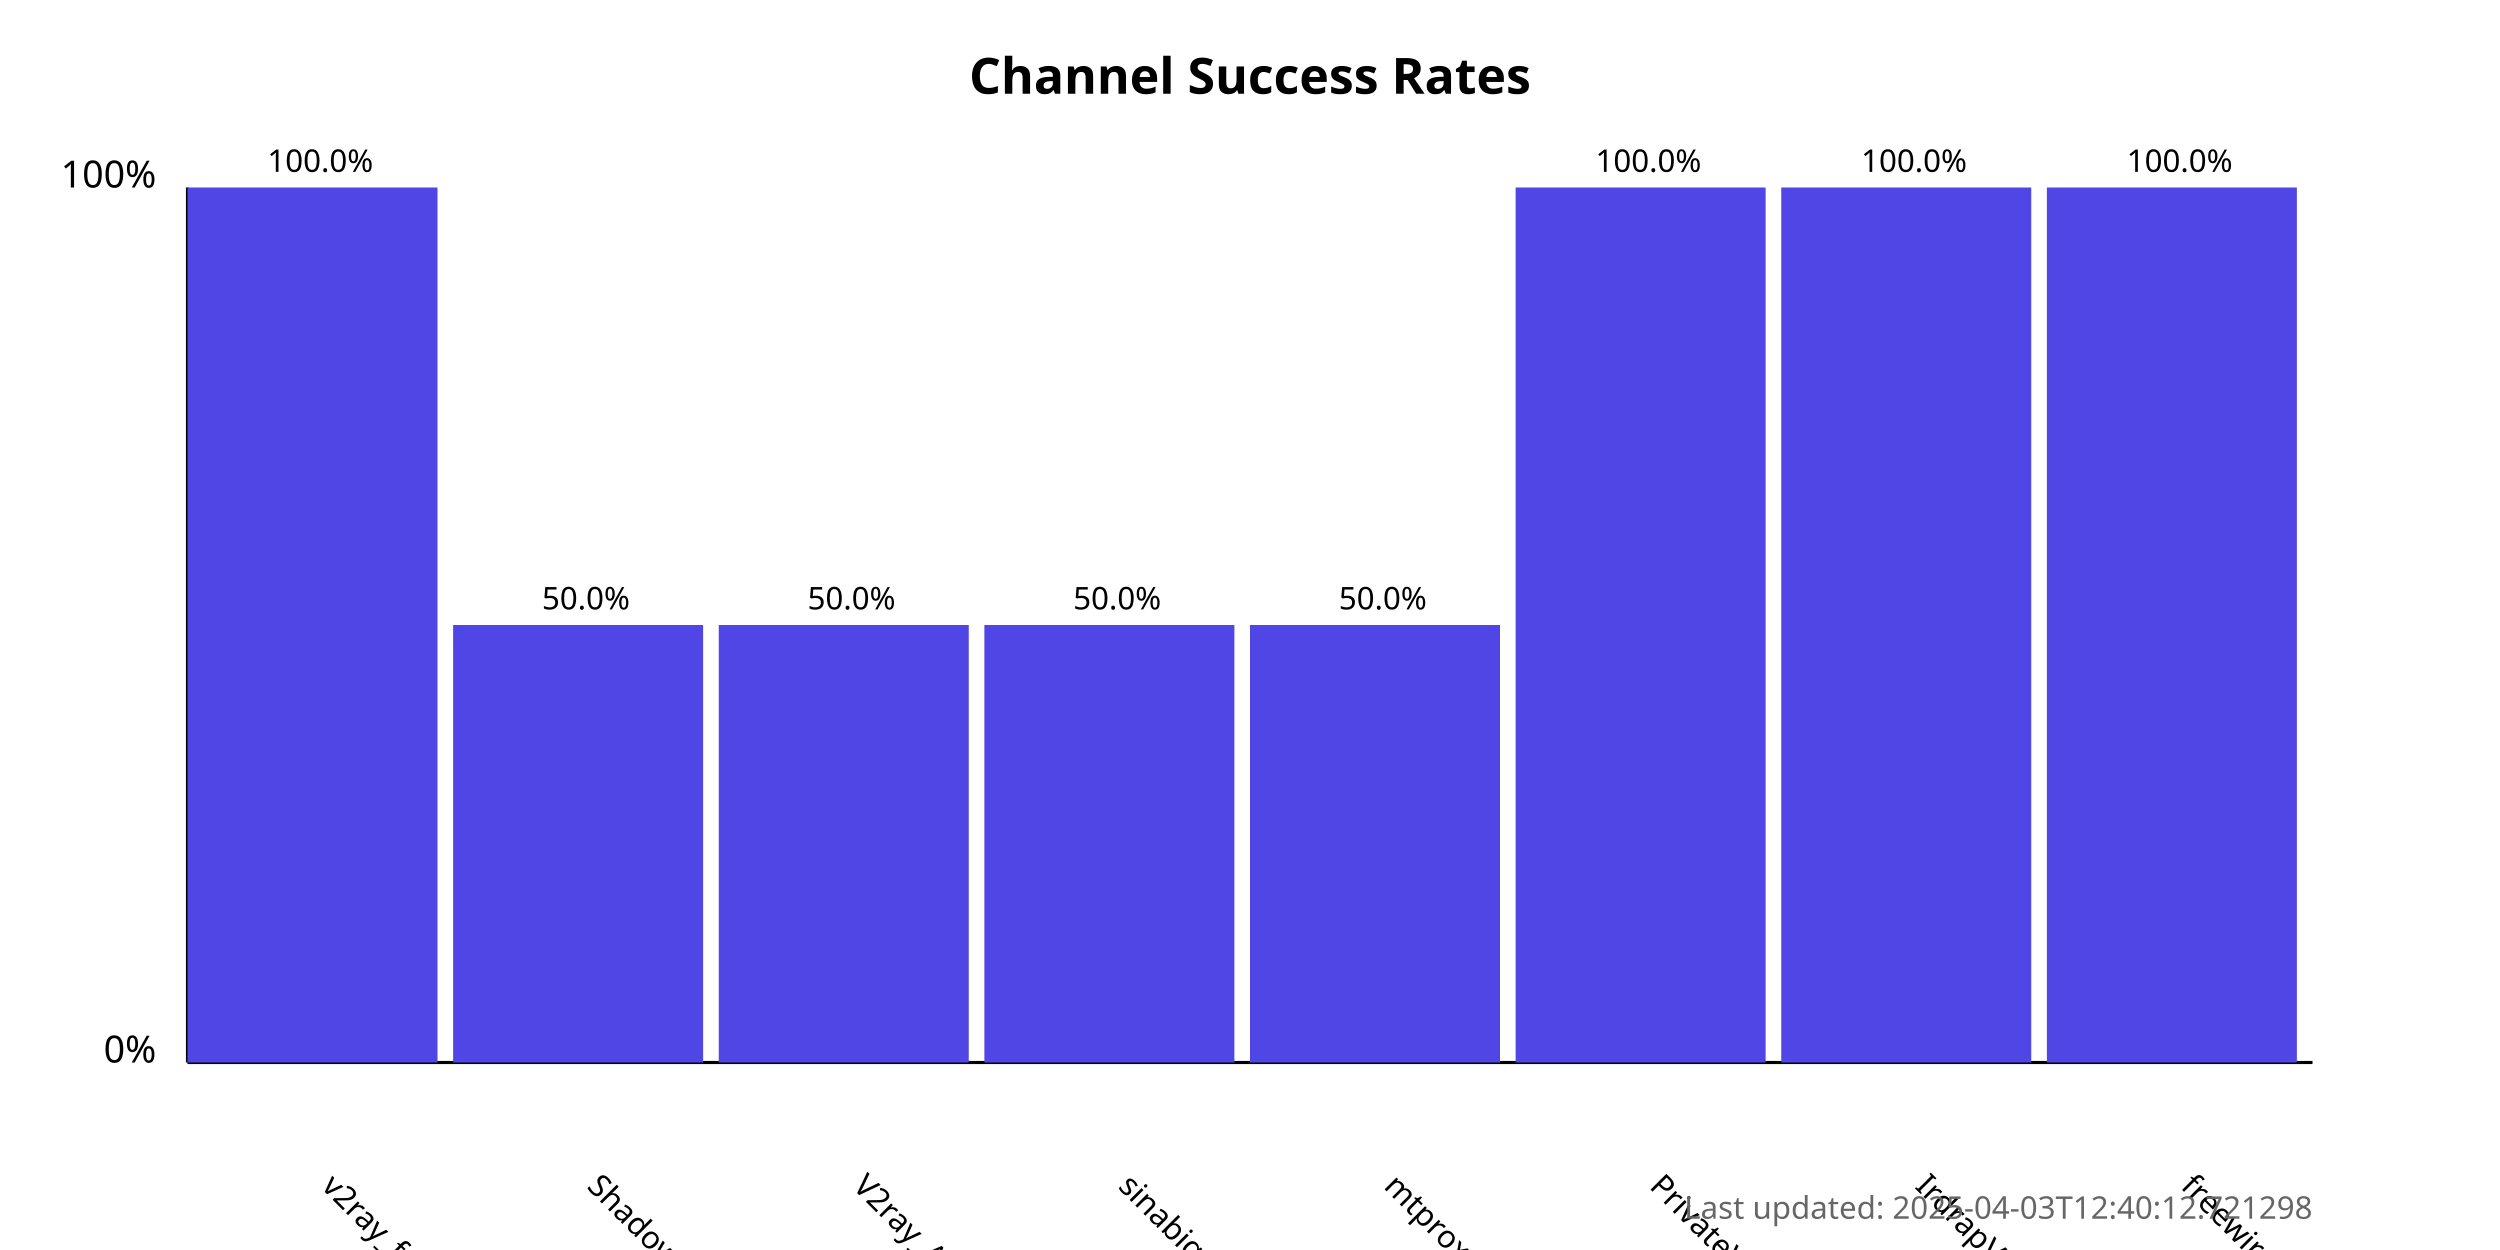
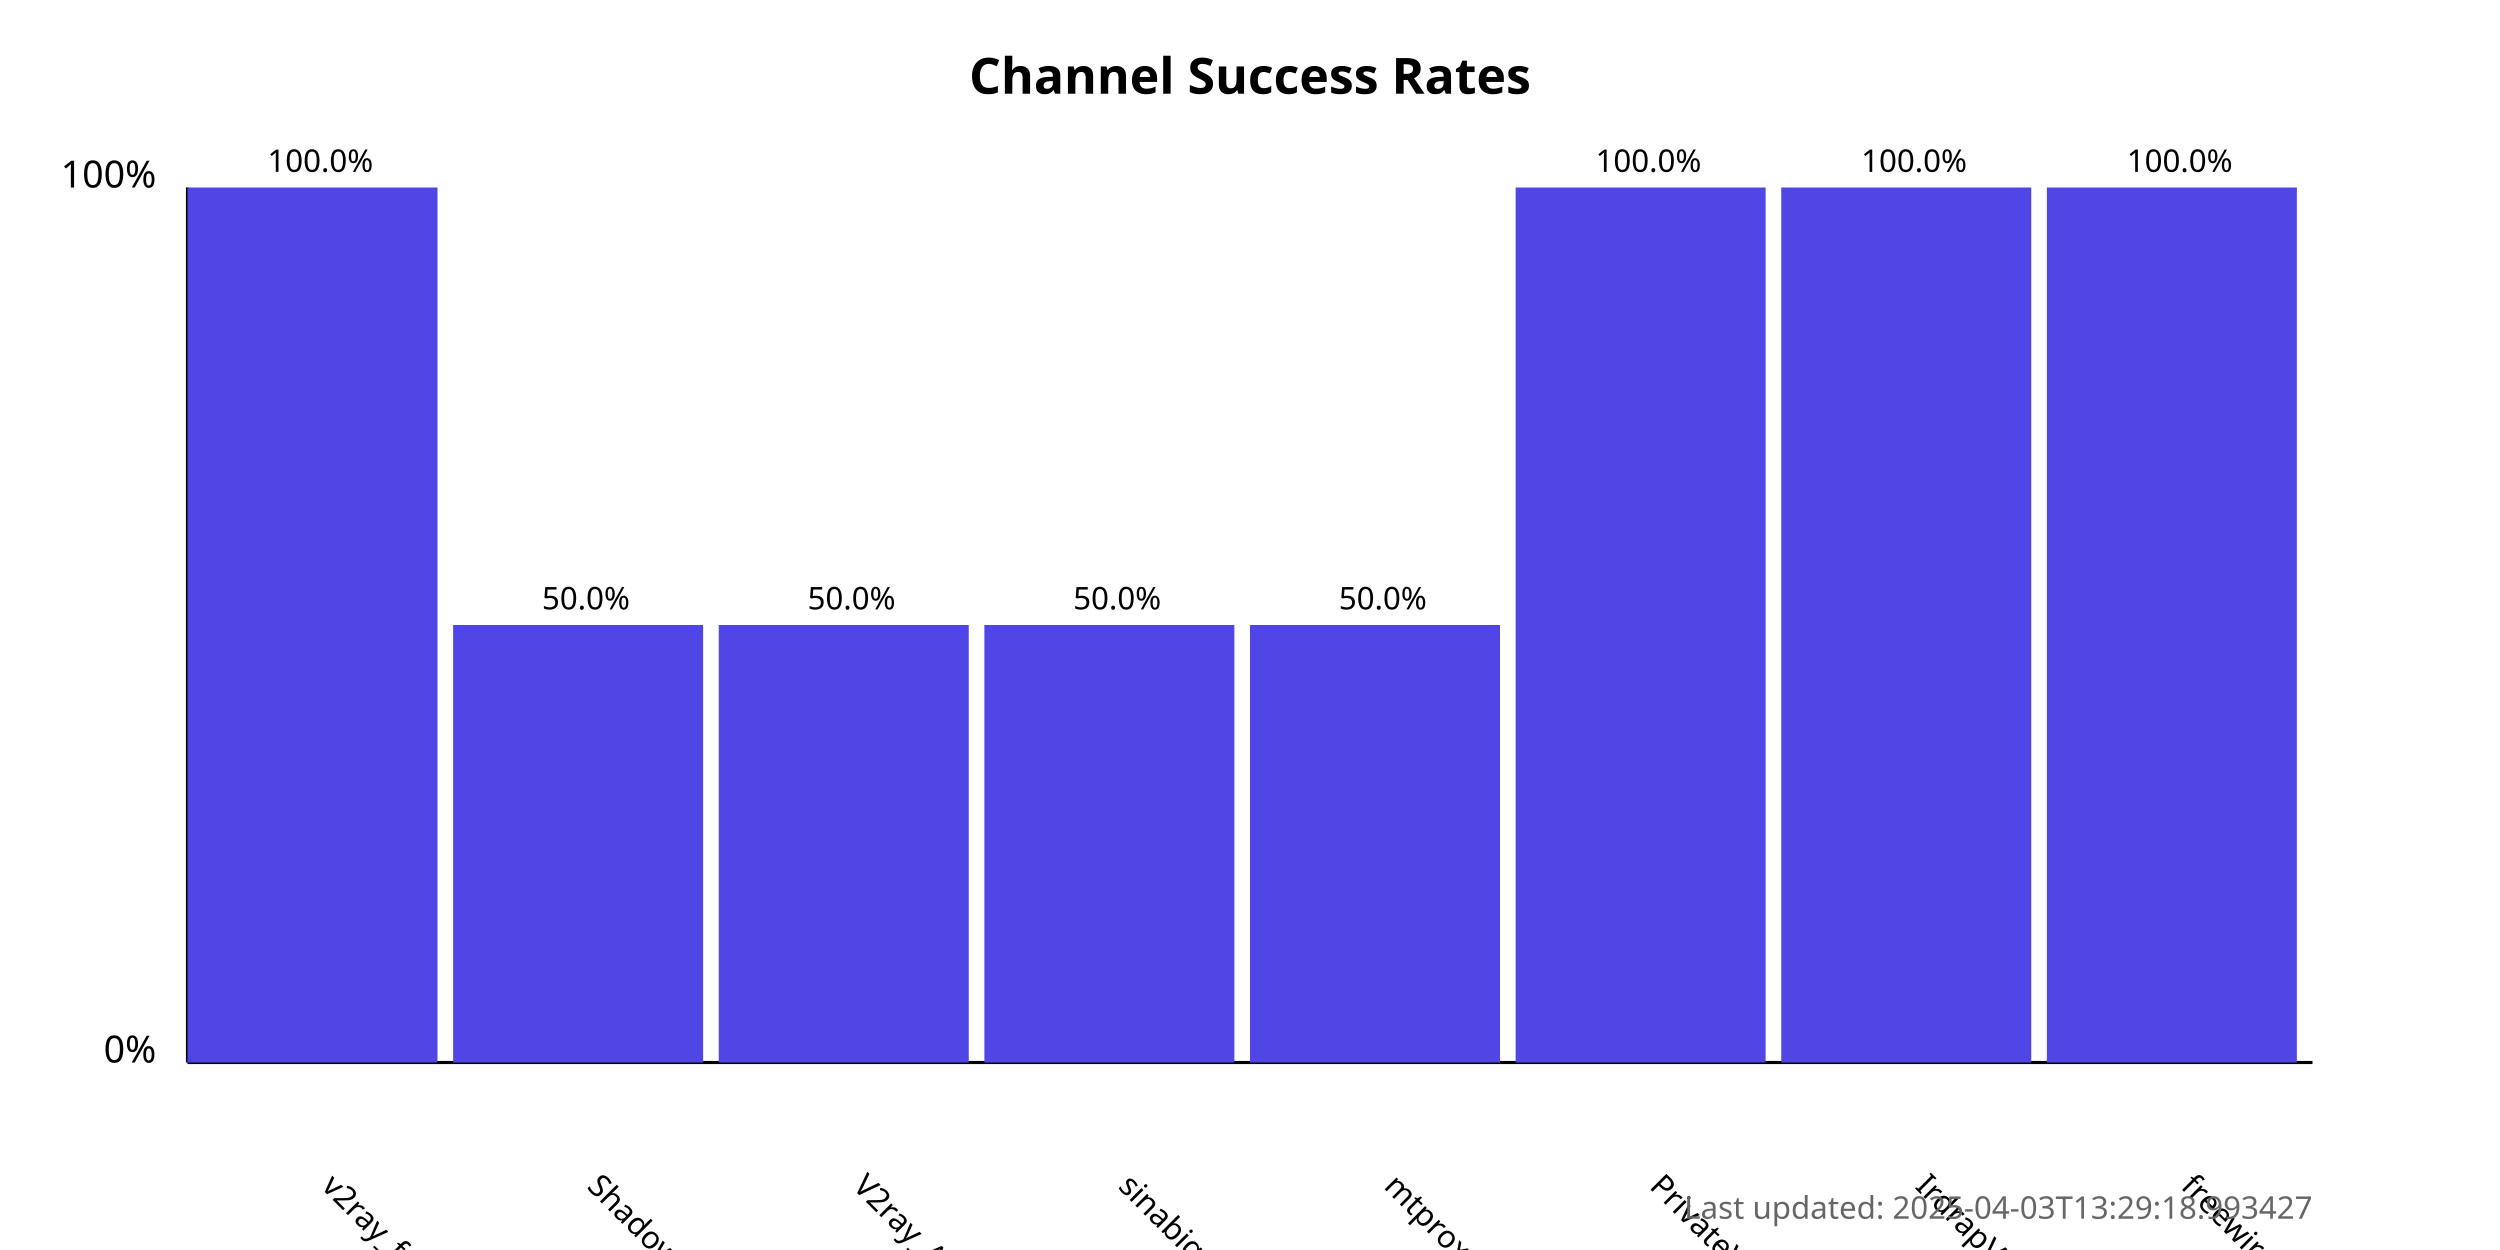
<svg xmlns="http://www.w3.org/2000/svg" width="800" height="400">
  <style>
            .chart-title { font: bold 16px sans-serif; }
            .axis-label { font: 12px sans-serif; }
            .tick-label { font: 10px sans-serif; }
            .bar { fill: #4f46e5; }
            .bar:hover { fill: #6366f1; }
            .timestamp { font: 10px sans-serif; fill: #666; }
        </style>
  <text x="400.0" y="30" text-anchor="middle" class="chart-title">
            Channel Success Rates
        </text>
  <line x1="60" y1="340" x2="60" y2="60" stroke="black" stroke-width="1" />
  <line x1="60" y1="340" x2="740" y2="340" stroke="black" stroke-width="1" />
  <text x="50" y="340" text-anchor="end" class="axis-label">0%</text>
  <text x="50" y="60" text-anchor="end" class="axis-label">100%</text>
  <g>
    <rect x="60" y="60.0" width="80.0" height="280.0" class="bar" />
    <text x="102.5" y="380" transform="rotate(45, 102.5, 380)" text-anchor="start" class="tick-label">
                v2ray_free_conf
            </text>
    <text x="102.5" y="55.0" text-anchor="middle" class="tick-label">
                100.0%
            </text>
  </g>
  <g>
    <rect x="145.0" y="200.0" width="80.0" height="140.0" class="bar" />
    <text x="187.5" y="380" transform="rotate(45, 187.5, 380)" text-anchor="start" class="tick-label">
                ShadowProxy66
            </text>
    <text x="187.5" y="195.0" text-anchor="middle" class="tick-label">
                50.0%
            </text>
  </g>
  <g>
    <rect x="230.0" y="200.0" width="80.0" height="140.0" class="bar" />
    <text x="272.5" y="380" transform="rotate(45, 272.5, 380)" text-anchor="start" class="tick-label">
                V2ray_Alpha
            </text>
    <text x="272.5" y="195.0" text-anchor="middle" class="tick-label">
                50.0%
            </text>
  </g>
  <g>
    <rect x="315.0" y="200.0" width="80.0" height="140.0" class="bar" />
    <text x="357.5" y="380" transform="rotate(45, 357.5, 380)" text-anchor="start" class="tick-label">
                sinabigo
            </text>
    <text x="357.5" y="195.0" text-anchor="middle" class="tick-label">
                50.0%
            </text>
  </g>
  <g>
    <rect x="400.0" y="200.0" width="80.0" height="140.0" class="bar" />
    <text x="442.5" y="380" transform="rotate(45, 442.5, 380)" text-anchor="start" class="tick-label">
                mtproxy_lists
            </text>
    <text x="442.5" y="195.0" text-anchor="middle" class="tick-label">
                50.0%
            </text>
  </g>
  <g>
    <rect x="485.0" y="60.0" width="80.0" height="280.0" class="bar" />
    <text x="527.5" y="380" transform="rotate(45, 527.5, 380)" text-anchor="start" class="tick-label">
                PrivateVPNs
            </text>
    <text x="527.5" y="55.0" text-anchor="middle" class="tick-label">
                100.0%
            </text>
  </g>
  <g>
    <rect x="570.0" y="60.0" width="80.0" height="280.0" class="bar" />
    <text x="612.5" y="380" transform="rotate(45, 612.5, 380)" text-anchor="start" class="tick-label">
                IrdrapVPNnews
            </text>
    <text x="612.5" y="55.0" text-anchor="middle" class="tick-label">
                100.0%
            </text>
  </g>
  <g>
    <rect x="655.0" y="60.0" width="80.0" height="280.0" class="bar" />
    <text x="697.5" y="380" transform="rotate(45, 697.5, 380)" text-anchor="start" class="tick-label">
                freewireguard
            </text>
    <text x="697.5" y="55.0" text-anchor="middle" class="tick-label">
                100.0%
            </text>
  </g>
  <text x="740" y="390" text-anchor="end" class="timestamp">
-             Last updated: 2025-04-03T12:40:12.721298
+             Last updated: 2025-04-03T13:29:18.993427
        </text>
</svg>
